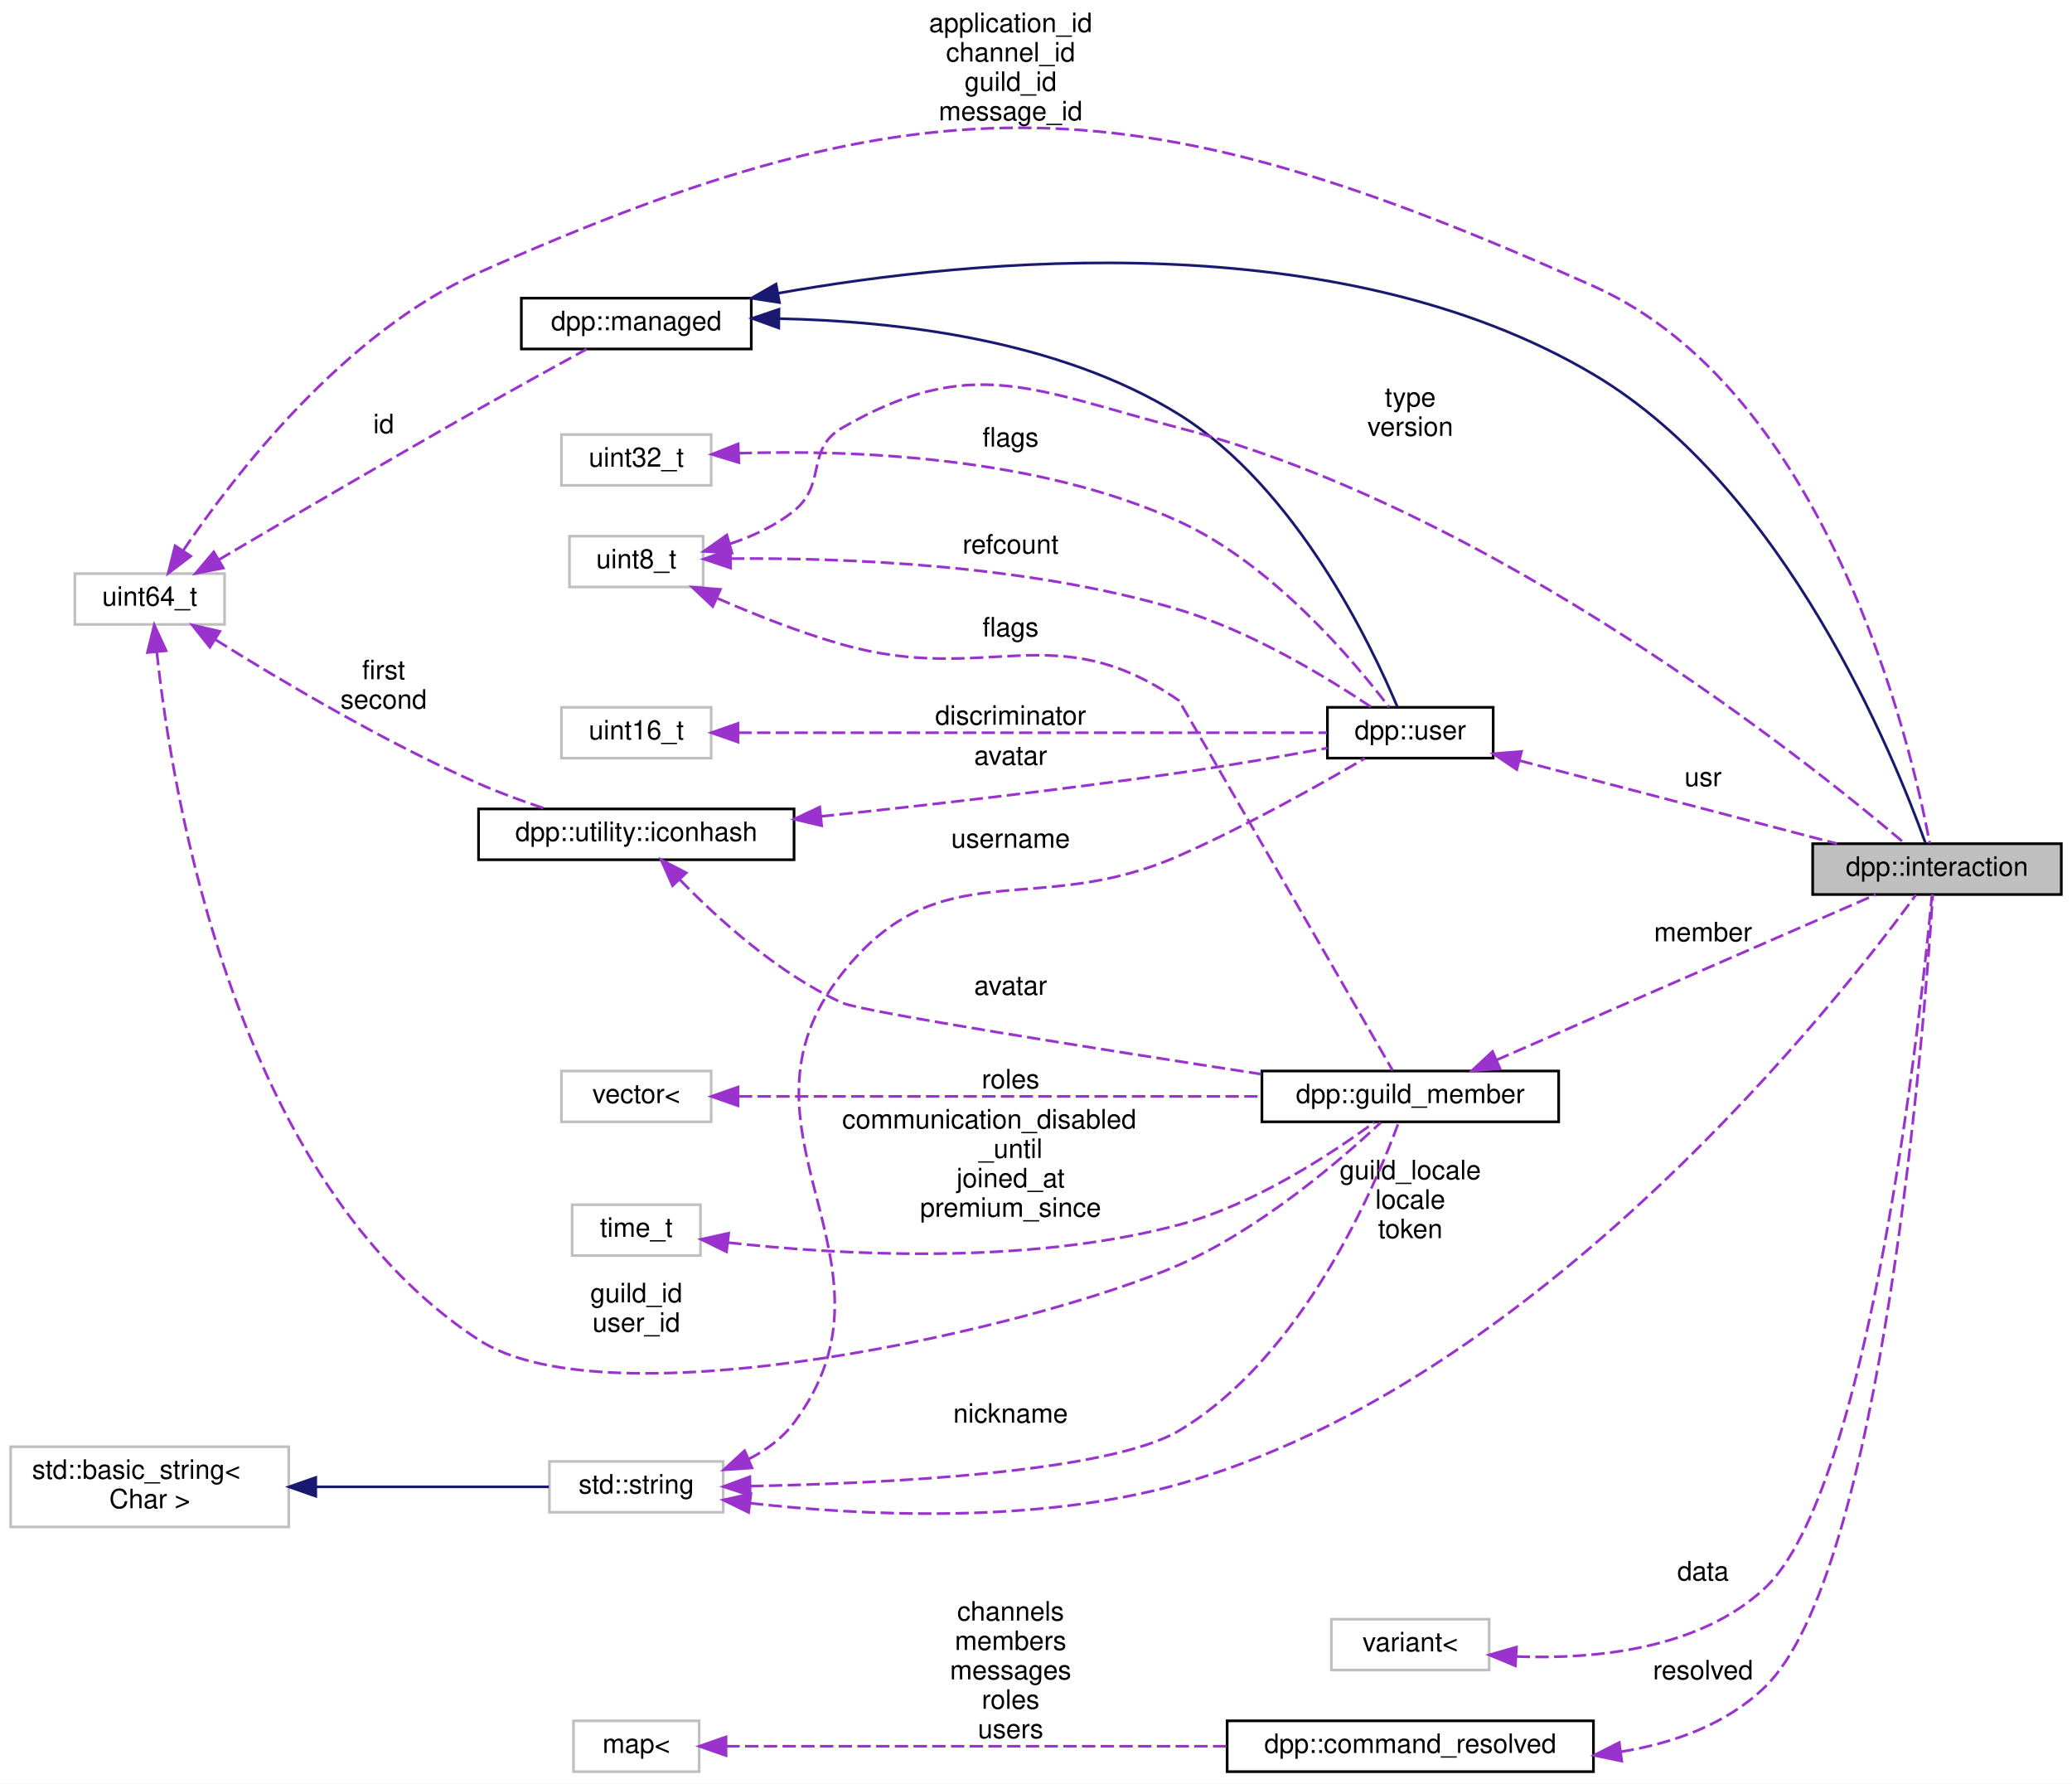
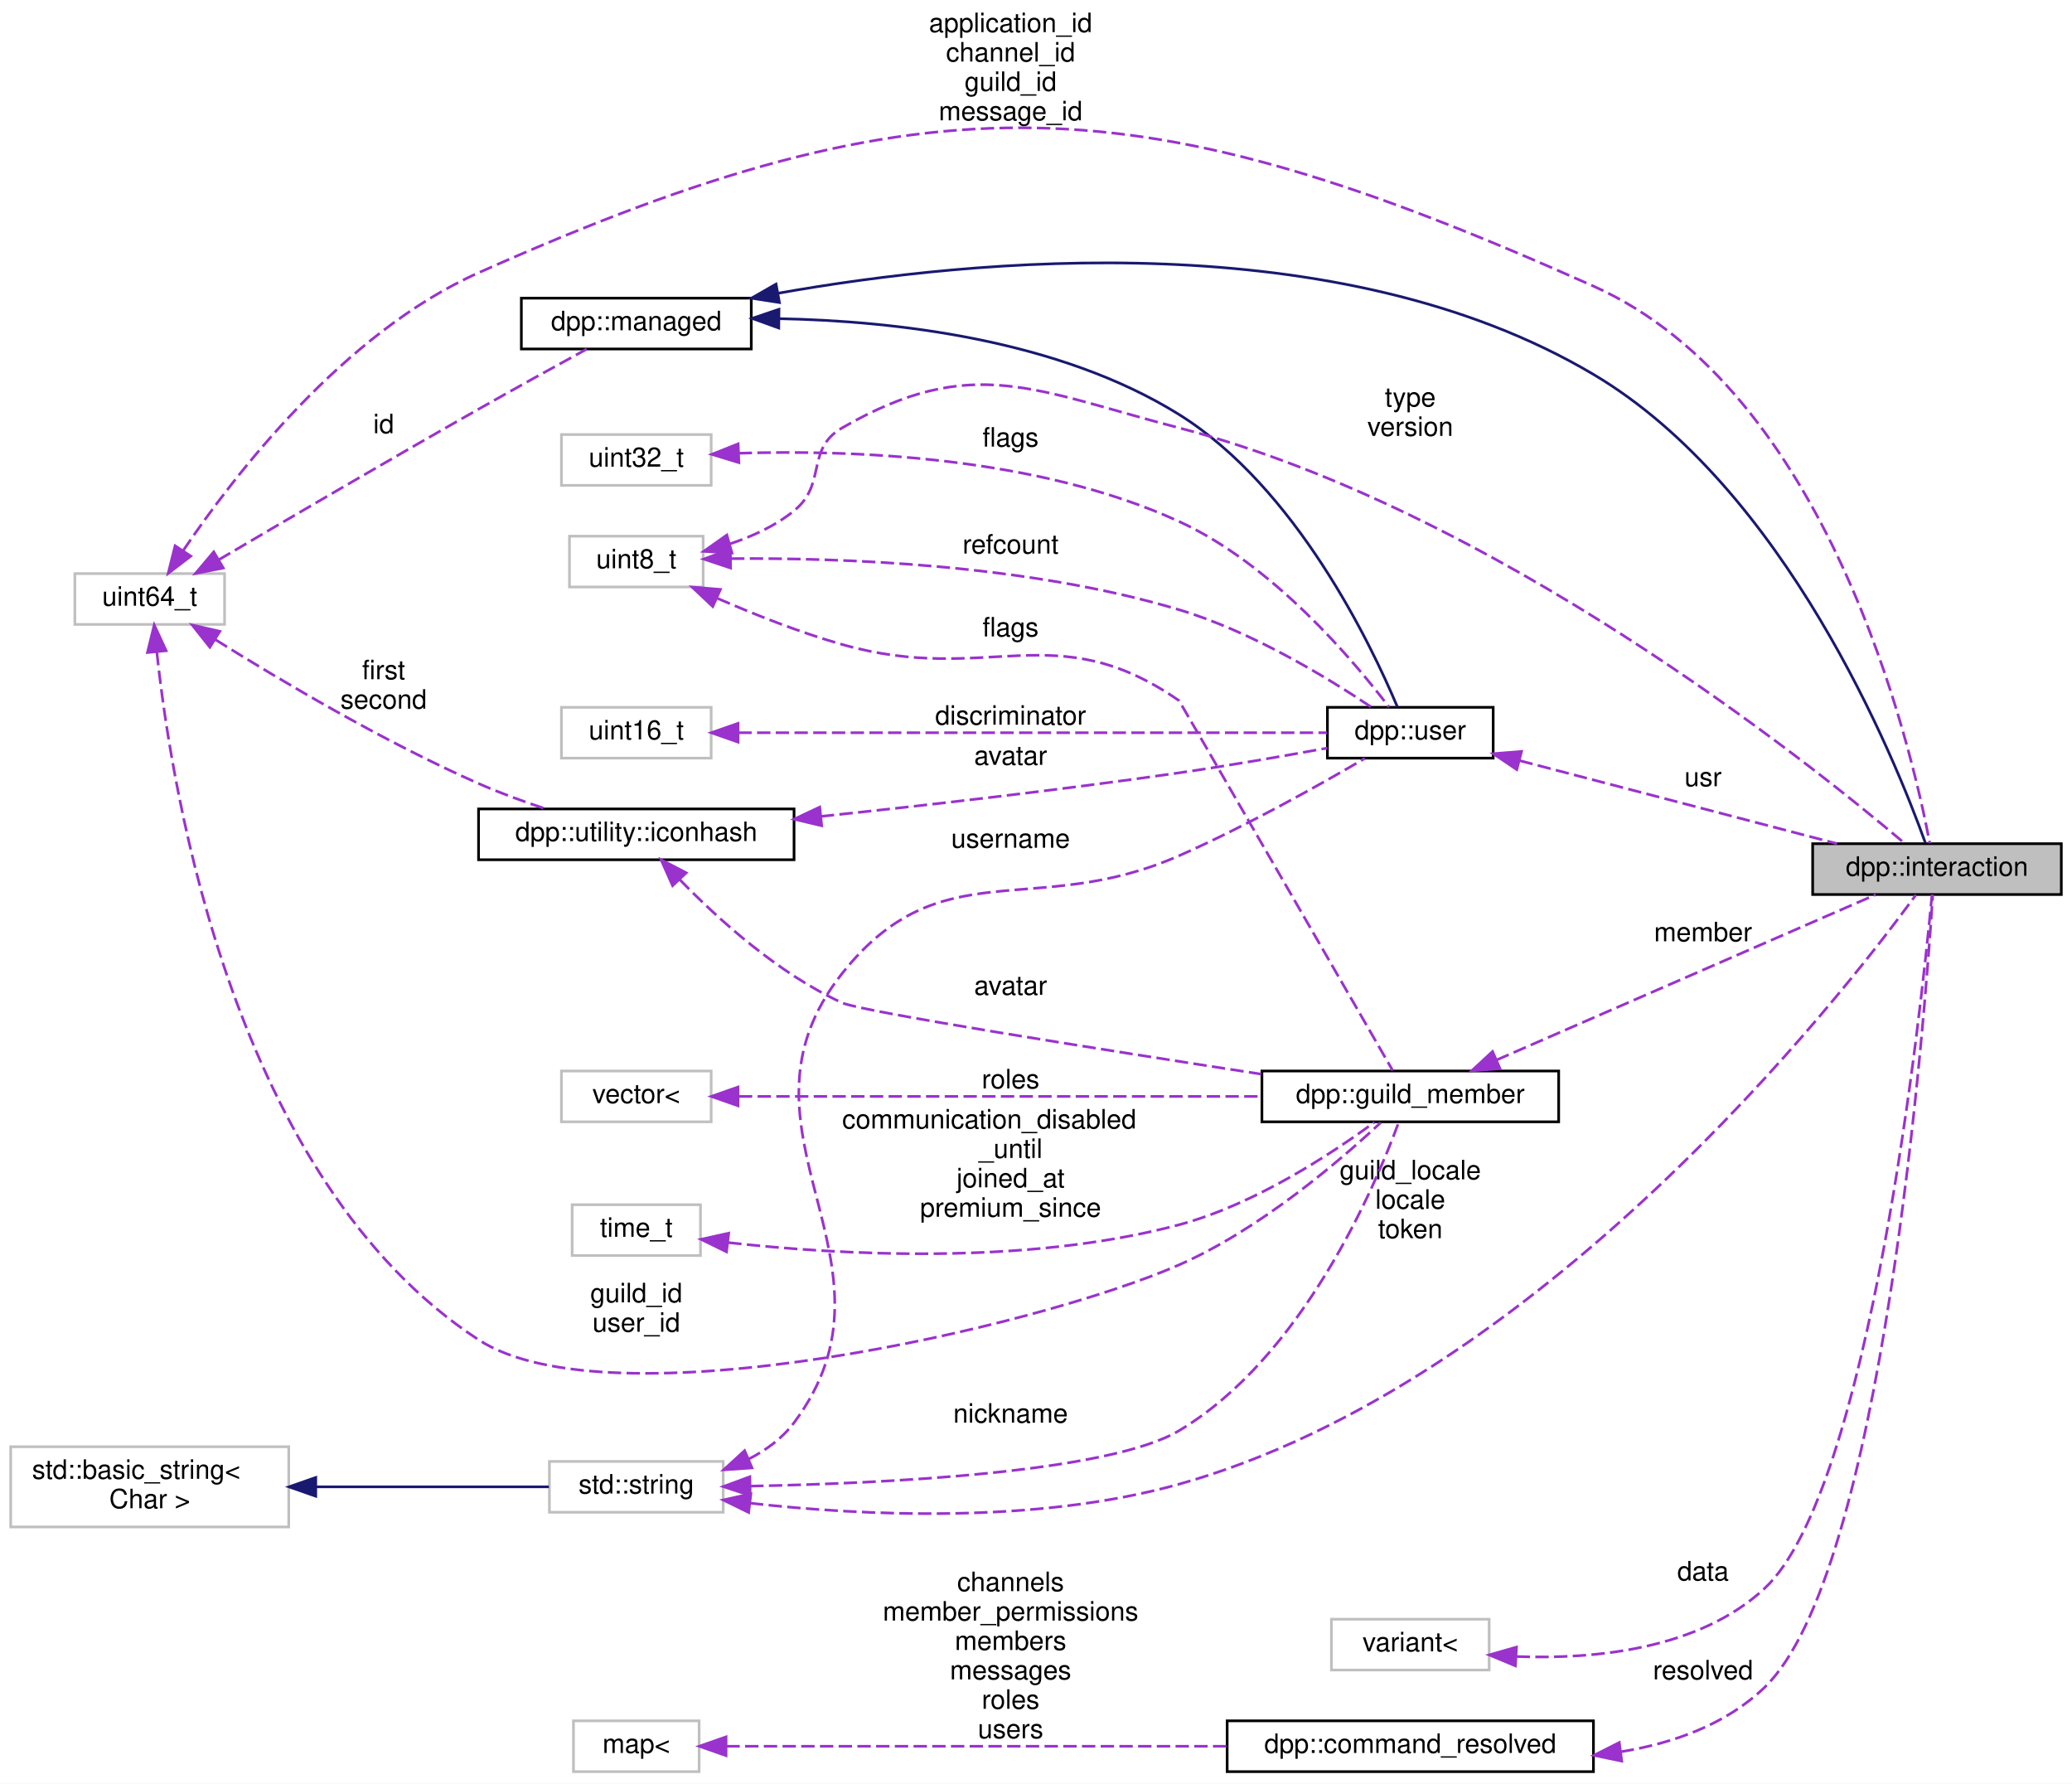
<svg xmlns="http://www.w3.org/2000/svg" xmlns:xlink="http://www.w3.org/1999/xlink" width="775pt" height="667pt" viewBox="0.00 0.00 775.00 667.00">
  <g id="graph0" class="graph" transform="scale(1 1) rotate(0) translate(4 663)">
    <polygon fill="white" stroke="transparent" points="-4,4 -4,-663 771,-663 771,4 -4,4" />
    <g id="node1" class="node">
      <g id="a_node1">
        <a xlink:title="An interaction represents a user running a command and arrives via the dpp::cluster::on_interaction_c...">
          <polygon fill="#bfbfbf" stroke="black" points="674,-328.5 674,-347.5 767,-347.5 767,-328.5 674,-328.5" />
          <text text-anchor="middle" x="720.5" y="-335.5" font-family="Helvetica,sans-Serif" font-size="10.00">dpp::interaction</text>
        </a>
      </g>
    </g>
    <g id="node2" class="node">
      <g id="a_node2">
        <a xlink:href="classdpp_1_1managed.html" target="_top" xlink:title="The managed class is the base class for various types that can be stored in a cache that are identifi...">
          <polygon fill="white" stroke="black" points="191,-532.5 191,-551.5 277,-551.5 277,-532.5 191,-532.5" />
          <text text-anchor="middle" x="234" y="-539.5" font-family="Helvetica,sans-Serif" font-size="10.00">dpp::managed</text>
        </a>
      </g>
    </g>
    <g id="edge1" class="edge">
      <path fill="none" stroke="midnightblue" d="M287.02,-553.34C360.58,-566.43 496.64,-579.53 592,-523 663.81,-480.43 704.66,-379.76 716.13,-347.87" />
      <polygon fill="midnightblue" stroke="midnightblue" points="287.53,-549.88 277.07,-551.5 286.26,-556.76 287.53,-549.88" />
    </g>
    <g id="node12" class="node">
      <g id="a_node12">
        <a xlink:href="classdpp_1_1user.html" target="_top" xlink:title="Represents a user on discord. May or may not be a member of a dpp::guild.">
          <polygon fill="white" stroke="black" points="492.5,-379.5 492.5,-398.5 554.5,-398.5 554.5,-379.5 492.5,-379.5" />
          <text text-anchor="middle" x="523.5" y="-386.5" font-family="Helvetica,sans-Serif" font-size="10.00">dpp::user</text>
        </a>
      </g>
    </g>
    <g id="edge16" class="edge">
      <path fill="none" stroke="midnightblue" d="M287.35,-543.84C330.56,-542.99 391.87,-536.12 437,-508 480.83,-480.69 508.91,-421.86 518.66,-398.68" />
      <polygon fill="midnightblue" stroke="midnightblue" points="287.29,-540.34 277.33,-543.94 287.36,-547.34 287.29,-540.34" />
    </g>
    <g id="node3" class="node">
      <g id="a_node3">
        <a xlink:title=" ">
          <polygon fill="white" stroke="#bfbfbf" points="24,-429.5 24,-448.5 80,-448.5 80,-429.5 24,-429.5" />
          <text text-anchor="middle" x="52" y="-436.5" font-family="Helvetica,sans-Serif" font-size="10.00">uint64_t</text>
        </a>
      </g>
    </g>
    <g id="edge3" class="edge">
      <path fill="none" stroke="#9a32cd" stroke-dasharray="5,2" d="M64.52,-457.12C83.58,-485.25 124.61,-538.54 175,-561 344.29,-636.45 422.79,-631.64 592,-556 679.86,-516.72 710.79,-384.53 717.82,-347.64" />
      <polygon fill="#9a32cd" stroke="#9a32cd" points="67.35,-455.04 58.92,-448.62 61.5,-458.9 67.35,-455.04" />
      <text text-anchor="middle" x="374" y="-651" font-family="Helvetica,sans-Serif" font-size="10.00"> application_id</text>
      <text text-anchor="middle" x="374" y="-640" font-family="Helvetica,sans-Serif" font-size="10.00">channel_id</text>
      <text text-anchor="middle" x="374" y="-629" font-family="Helvetica,sans-Serif" font-size="10.00">guild_id</text>
      <text text-anchor="middle" x="374" y="-618" font-family="Helvetica,sans-Serif" font-size="10.00">message_id</text>
    </g>
    <g id="edge2" class="edge">
      <path fill="none" stroke="#9a32cd" stroke-dasharray="5,2" d="M77.8,-453.66C102.38,-468.13 141.16,-490.82 175,-510 188.51,-517.66 203.9,-526.14 215.43,-532.44" />
      <polygon fill="#9a32cd" stroke="#9a32cd" points="79.51,-450.6 69.11,-448.54 75.95,-456.63 79.51,-450.6" />
      <text text-anchor="middle" x="139.5" y="-501" font-family="Helvetica,sans-Serif" font-size="10.00"> id</text>
    </g>
    <g id="node6" class="node">
      <g id="a_node6">
        <a xlink:href="classdpp_1_1guild__member.html" target="_top" xlink:title="Represents dpp::user membership upon a dpp::guild. This contains the user's nickname,...">
          <polygon fill="white" stroke="black" points="468,-243.5 468,-262.5 579,-262.5 579,-243.5 468,-243.5" />
          <text text-anchor="middle" x="523.5" y="-250.5" font-family="Helvetica,sans-Serif" font-size="10.00">dpp::guild_member</text>
        </a>
      </g>
    </g>
    <g id="edge9" class="edge">
      <path fill="none" stroke="#9a32cd" stroke-dasharray="5,2" d="M54.66,-419.19C60.29,-366.26 83.77,-221.51 175,-162 224.04,-130.01 383.38,-166.47 437,-190 467.39,-203.34 497.31,-229.07 512.4,-243.17" />
      <polygon fill="#9a32cd" stroke="#9a32cd" points="51.16,-419 53.69,-429.29 58.13,-419.67 51.16,-419" />
      <text text-anchor="middle" x="234" y="-176" font-family="Helvetica,sans-Serif" font-size="10.00"> guild_id</text>
      <text text-anchor="middle" x="234" y="-165" font-family="Helvetica,sans-Serif" font-size="10.00">user_id</text>
    </g>
    <g id="node11" class="node">
      <g id="a_node11">
        <a xlink:href="structdpp_1_1utility_1_1iconhash.html" target="_top" xlink:title="Store a 128 bit icon hash (profile picture, server icon etc) as a 128 bit binary value made of two ui...">
          <polygon fill="white" stroke="black" points="175,-341.5 175,-360.5 293,-360.5 293,-341.5 175,-341.5" />
          <text text-anchor="middle" x="234" y="-348.5" font-family="Helvetica,sans-Serif" font-size="10.00">dpp::utility::iconhash</text>
        </a>
      </g>
    </g>
    <g id="edge14" class="edge">
      <path fill="none" stroke="#9a32cd" stroke-dasharray="5,2" d="M76.67,-423.74C100.73,-408.68 139.43,-385.7 175,-370 182.95,-366.49 191.76,-363.28 200.06,-360.54" />
      <polygon fill="#9a32cd" stroke="#9a32cd" points="74.49,-420.98 67.9,-429.28 78.23,-426.9 74.49,-420.98" />
      <text text-anchor="middle" x="139.5" y="-409" font-family="Helvetica,sans-Serif" font-size="10.00"> first</text>
      <text text-anchor="middle" x="139.5" y="-398" font-family="Helvetica,sans-Serif" font-size="10.00">second</text>
    </g>
    <g id="node4" class="node">
      <g id="a_node4">
        <a xlink:title=" ">
          <polygon fill="white" stroke="#bfbfbf" points="209,-443.5 209,-462.5 259,-462.5 259,-443.5 209,-443.5" />
          <text text-anchor="middle" x="234" y="-450.5" font-family="Helvetica,sans-Serif" font-size="10.00">uint8_t</text>
        </a>
      </g>
    </g>
    <g id="edge4" class="edge">
      <path fill="none" stroke="#9a32cd" stroke-dasharray="5,2" d="M268.97,-459.61C277.44,-462.42 286.08,-466.39 293,-472 305.38,-482.03 297.19,-495.05 311,-503 359.53,-530.94 382.8,-517.08 437,-503 554.37,-472.51 672.46,-378.12 708.43,-347.61" />
      <polygon fill="#9a32cd" stroke="#9a32cd" points="269.78,-456.2 259.21,-456.82 267.86,-462.93 269.78,-456.2" />
      <text text-anchor="middle" x="523.5" y="-511" font-family="Helvetica,sans-Serif" font-size="10.00"> type</text>
      <text text-anchor="middle" x="523.5" y="-500" font-family="Helvetica,sans-Serif" font-size="10.00">version</text>
    </g>
    <g id="edge12" class="edge">
      <path fill="none" stroke="#9a32cd" stroke-dasharray="5,2" d="M264.4,-439.23C278.28,-433.19 295.22,-426.47 311,-422 365.62,-406.52 390.34,-433.34 437,-401 437.21,-400.86 497.93,-295.59 516.91,-262.7" />
      <polygon fill="#9a32cd" stroke="#9a32cd" points="262.6,-436.19 254.89,-443.46 265.45,-442.59 262.6,-436.19" />
      <text text-anchor="middle" x="374" y="-425" font-family="Helvetica,sans-Serif" font-size="10.00"> flags</text>
    </g>
    <g id="edge21" class="edge">
      <path fill="none" stroke="#9a32cd" stroke-dasharray="5,2" d="M269.45,-454.1C310.3,-454.45 380.04,-452.08 437,-435 464.13,-426.87 492.47,-409.6 508.75,-398.69" />
      <polygon fill="#9a32cd" stroke="#9a32cd" points="269.27,-450.59 259.22,-453.94 269.17,-457.59 269.27,-450.59" />
      <text text-anchor="middle" x="374" y="-456" font-family="Helvetica,sans-Serif" font-size="10.00"> refcount</text>
    </g>
    <g id="node5" class="node">
      <g id="a_node5">
        <a xlink:title=" ">
          <polygon fill="white" stroke="#bfbfbf" points="494,-38.5 494,-57.5 553,-57.5 553,-38.5 494,-38.5" />
          <text text-anchor="middle" x="523.5" y="-45.5" font-family="Helvetica,sans-Serif" font-size="10.00">variant&lt;</text>
        </a>
      </g>
    </g>
    <g id="edge5" class="edge">
      <path fill="none" stroke="#9a32cd" stroke-dasharray="5,2" d="M563.27,-43.55C592.42,-42.47 631.41,-46.16 656,-69 695.46,-105.66 714.55,-284.9 718.64,-328.45" />
      <polygon fill="#9a32cd" stroke="#9a32cd" points="562.81,-40.08 553.02,-44.15 563.21,-47.06 562.81,-40.08" />
      <text text-anchor="middle" x="633" y="-72" font-family="Helvetica,sans-Serif" font-size="10.00"> data</text>
    </g>
    <g id="edge6" class="edge">
      <path fill="none" stroke="#9a32cd" stroke-dasharray="5,2" d="M555.71,-266.6C595.4,-283.91 662.95,-313.35 697.59,-328.45" />
      <polygon fill="#9a32cd" stroke="#9a32cd" points="557.06,-263.37 546.49,-262.59 554.26,-269.79 557.06,-263.37" />
      <text text-anchor="middle" x="633" y="-311" font-family="Helvetica,sans-Serif" font-size="10.00"> member</text>
    </g>
    <g id="node7" class="node">
      <g id="a_node7">
        <a xlink:title=" ">
          <polygon fill="white" stroke="#bfbfbf" points="201.5,-97.5 201.5,-116.5 266.5,-116.5 266.5,-97.5 201.5,-97.5" />
          <text text-anchor="middle" x="234" y="-104.5" font-family="Helvetica,sans-Serif" font-size="10.00">std::string</text>
        </a>
      </g>
    </g>
    <g id="edge22" class="edge">
      <path fill="none" stroke="#9a32cd" stroke-dasharray="5,2" d="M276.52,-100.9C317.99,-96.25 383.14,-92.94 437,-108 571.61,-145.64 684.34,-289.7 712.65,-328.39" />
      <polygon fill="#9a32cd" stroke="#9a32cd" points="276.02,-97.43 266.51,-102.09 276.85,-104.38 276.02,-97.43" />
      <text text-anchor="middle" x="523.5" y="-222" font-family="Helvetica,sans-Serif" font-size="10.00"> guild_locale</text>
      <text text-anchor="middle" x="523.5" y="-211" font-family="Helvetica,sans-Serif" font-size="10.00">locale</text>
      <text text-anchor="middle" x="523.5" y="-200" font-family="Helvetica,sans-Serif" font-size="10.00">token</text>
    </g>
    <g id="edge7" class="edge">
      <path fill="none" stroke="#9a32cd" stroke-dasharray="5,2" d="M276.6,-107.27C327.69,-108.29 410.79,-112.39 437,-128 483.31,-155.58 510.28,-219.15 519.19,-243.38" />
      <polygon fill="#9a32cd" stroke="#9a32cd" points="276.59,-103.77 266.53,-107.1 276.47,-110.77 276.59,-103.77" />
      <text text-anchor="middle" x="374" y="-131" font-family="Helvetica,sans-Serif" font-size="10.00"> nickname</text>
    </g>
    <g id="edge17" class="edge">
      <path fill="none" stroke="#9a32cd" stroke-dasharray="5,2" d="M275.9,-117.31C282.5,-120.68 288.6,-125.12 293,-131 338,-191.12 264.32,-240.18 311,-299 347.87,-345.46 382.71,-319.1 437,-343 461.99,-354 489.59,-369.5 506.49,-379.4" />
      <polygon fill="#9a32cd" stroke="#9a32cd" points="277.27,-114.09 266.69,-113.37 274.51,-120.53 277.27,-114.09" />
      <text text-anchor="middle" x="374" y="-346" font-family="Helvetica,sans-Serif" font-size="10.00"> username</text>
    </g>
    <g id="node8" class="node">
      <g id="a_node8">
        <a xlink:title=" ">
          <polygon fill="white" stroke="#bfbfbf" points="0,-92 0,-122 104,-122 104,-92 0,-92" />
          <text text-anchor="start" x="8" y="-110" font-family="Helvetica,sans-Serif" font-size="10.00">std::basic_string&lt;</text>
          <text text-anchor="middle" x="52" y="-99" font-family="Helvetica,sans-Serif" font-size="10.00"> Char &gt;</text>
        </a>
      </g>
    </g>
    <g id="edge8" class="edge">
      <path fill="none" stroke="midnightblue" d="M114.23,-107C143.49,-107 177.27,-107 201.31,-107" />
      <polygon fill="midnightblue" stroke="midnightblue" points="114.1,-103.5 104.1,-107 114.1,-110.5 114.1,-103.5" />
    </g>
    <g id="node9" class="node">
      <g id="a_node9">
        <a xlink:title=" ">
          <polygon fill="white" stroke="#bfbfbf" points="206,-243.5 206,-262.5 262,-262.5 262,-243.5 206,-243.5" />
          <text text-anchor="middle" x="234" y="-250.5" font-family="Helvetica,sans-Serif" font-size="10.00">vector&lt;</text>
        </a>
      </g>
    </g>
    <g id="edge10" class="edge">
      <path fill="none" stroke="#9a32cd" stroke-dasharray="5,2" d="M272.36,-253C322.18,-253 410.71,-253 467.98,-253" />
      <polygon fill="#9a32cd" stroke="#9a32cd" points="272.05,-249.5 262.05,-253 272.05,-256.5 272.05,-249.5" />
      <text text-anchor="middle" x="374" y="-256" font-family="Helvetica,sans-Serif" font-size="10.00"> roles</text>
    </g>
    <g id="node10" class="node">
      <g id="a_node10">
        <a xlink:title=" ">
          <polygon fill="white" stroke="#bfbfbf" points="210,-193.5 210,-212.5 258,-212.5 258,-193.5 210,-193.5" />
          <text text-anchor="middle" x="234" y="-200.5" font-family="Helvetica,sans-Serif" font-size="10.00">time_t</text>
        </a>
      </g>
    </g>
    <g id="edge11" class="edge">
      <path fill="none" stroke="#9a32cd" stroke-dasharray="5,2" d="M268.37,-198.34C308.98,-193.81 379.3,-189.61 437,-205 465.29,-212.55 494.16,-231.62 510.06,-243.33" />
      <polygon fill="#9a32cd" stroke="#9a32cd" points="267.73,-194.9 258.22,-199.56 268.56,-201.85 267.73,-194.9" />
      <text text-anchor="start" x="311" y="-241" font-family="Helvetica,sans-Serif" font-size="10.00"> communication_disabled</text>
      <text text-anchor="middle" x="374" y="-230" font-family="Helvetica,sans-Serif" font-size="10.00">_until</text>
      <text text-anchor="middle" x="374" y="-219" font-family="Helvetica,sans-Serif" font-size="10.00">joined_at</text>
      <text text-anchor="middle" x="374" y="-208" font-family="Helvetica,sans-Serif" font-size="10.00">premium_since</text>
    </g>
    <g id="edge13" class="edge">
      <path fill="none" stroke="#9a32cd" stroke-dasharray="5,2" d="M250.27,-334.06C264.49,-319.41 287.06,-298.93 311,-288 318.13,-284.75 407.5,-270.61 467.76,-261.33" />
      <polygon fill="#9a32cd" stroke="#9a32cd" points="247.57,-331.82 243.27,-341.5 252.67,-336.61 247.57,-331.82" />
      <text text-anchor="middle" x="374" y="-291" font-family="Helvetica,sans-Serif" font-size="10.00"> avatar</text>
    </g>
    <g id="edge19" class="edge">
      <path fill="none" stroke="#9a32cd" stroke-dasharray="5,2" d="M303.01,-357.71C342.25,-361.84 392.49,-367.57 437,-374 455.5,-376.67 476.13,-380.28 492.5,-383.28" />
      <polygon fill="#9a32cd" stroke="#9a32cd" points="303.33,-354.23 293.02,-356.67 302.61,-361.19 303.33,-354.23" />
      <text text-anchor="middle" x="374" y="-377" font-family="Helvetica,sans-Serif" font-size="10.00"> avatar</text>
    </g>
    <g id="edge15" class="edge">
      <path fill="none" stroke="#9a32cd" stroke-dasharray="5,2" d="M564.38,-378.57C599.21,-369.46 649.35,-356.35 683.11,-347.52" />
      <polygon fill="#9a32cd" stroke="#9a32cd" points="563.33,-375.23 554.54,-381.14 565.1,-382 563.33,-375.23" />
      <text text-anchor="middle" x="633" y="-369" font-family="Helvetica,sans-Serif" font-size="10.00"> usr</text>
    </g>
    <g id="node13" class="node">
      <g id="a_node13">
        <a xlink:title=" ">
          <polygon fill="white" stroke="#bfbfbf" points="206,-379.5 206,-398.5 262,-398.5 262,-379.5 206,-379.5" />
          <text text-anchor="middle" x="234" y="-386.5" font-family="Helvetica,sans-Serif" font-size="10.00">uint16_t</text>
        </a>
      </g>
    </g>
    <g id="edge18" class="edge">
      <path fill="none" stroke="#9a32cd" stroke-dasharray="5,2" d="M272.16,-389C329.72,-389 439.31,-389 492.31,-389" />
      <polygon fill="#9a32cd" stroke="#9a32cd" points="272.05,-385.5 262.05,-389 272.05,-392.5 272.05,-385.5" />
      <text text-anchor="middle" x="374" y="-392" font-family="Helvetica,sans-Serif" font-size="10.00"> discriminator</text>
    </g>
    <g id="node14" class="node">
      <g id="a_node14">
        <a xlink:title=" ">
          <polygon fill="white" stroke="#bfbfbf" points="206,-481.5 206,-500.5 262,-500.5 262,-481.5 206,-481.5" />
          <text text-anchor="middle" x="234" y="-488.5" font-family="Helvetica,sans-Serif" font-size="10.00">uint32_t</text>
        </a>
      </g>
    </g>
    <g id="edge20" class="edge">
      <path fill="none" stroke="#9a32cd" stroke-dasharray="5,2" d="M272.29,-493.51C314.28,-494.84 383.61,-492.46 437,-468 472.09,-451.92 502.41,-415.86 515.55,-398.58" />
      <polygon fill="#9a32cd" stroke="#9a32cd" points="272.37,-490.01 262.23,-493.1 272.08,-497.01 272.37,-490.01" />
      <text text-anchor="middle" x="374" y="-496" font-family="Helvetica,sans-Serif" font-size="10.00"> flags</text>
    </g>
    <g id="node15" class="node">
      <g id="a_node15">
        <a xlink:href="structdpp_1_1command__resolved.html" target="_top" xlink:title="Resolved snowflake ids to users, guild members, roles and channels.">
          <polygon fill="white" stroke="black" points="455,-0.5 455,-19.5 592,-19.5 592,-0.5 455,-0.5" />
          <text text-anchor="middle" x="523.5" y="-7.5" font-family="Helvetica,sans-Serif" font-size="10.00">dpp::command_resolved</text>
        </a>
      </g>
    </g>
    <g id="edge23" class="edge">
      <path fill="none" stroke="#9a32cd" stroke-dasharray="5,2" d="M602.19,-7.92C621.92,-11.12 641.59,-18.14 656,-32 700.28,-74.6 715.91,-281.36 718.93,-328.44" />
      <polygon fill="#9a32cd" stroke="#9a32cd" points="602.59,-4.44 592.21,-6.6 601.67,-11.38 602.59,-4.44" />
      <text text-anchor="middle" x="633" y="-35" font-family="Helvetica,sans-Serif" font-size="10.00"> resolved</text>
    </g>
    <g id="node16" class="node">
      <g id="a_node16">
        <a xlink:title=" ">
          <polygon fill="white" stroke="#bfbfbf" points="210.5,-0.5 210.5,-19.5 257.5,-19.5 257.5,-0.5 210.5,-0.5" />
          <text text-anchor="middle" x="234" y="-7.5" font-family="Helvetica,sans-Serif" font-size="10.00">map&lt;</text>
        </a>
      </g>
    </g>
    <g id="edge24" class="edge">
      <path fill="none" stroke="#9a32cd" stroke-dasharray="5,2" d="M267.69,-10C312.96,-10 395.81,-10 454.74,-10" />
      <polygon fill="#9a32cd" stroke="#9a32cd" points="267.56,-6.5 257.56,-10 267.56,-13.5 267.56,-6.5" />
-       <text text-anchor="middle" x="374" y="-57" font-family="Helvetica,sans-Serif" font-size="10.00"> channels</text>
+       <text text-anchor="middle" x="374" y="-68" font-family="Helvetica,sans-Serif" font-size="10.00"> channels</text>
+       <text text-anchor="middle" x="374" y="-57" font-family="Helvetica,sans-Serif" font-size="10.00">member_permissions</text>
      <text text-anchor="middle" x="374" y="-46" font-family="Helvetica,sans-Serif" font-size="10.00">members</text>
      <text text-anchor="middle" x="374" y="-35" font-family="Helvetica,sans-Serif" font-size="10.00">messages</text>
      <text text-anchor="middle" x="374" y="-24" font-family="Helvetica,sans-Serif" font-size="10.00">roles</text>
      <text text-anchor="middle" x="374" y="-13" font-family="Helvetica,sans-Serif" font-size="10.00">users</text>
    </g>
  </g>
</svg>
